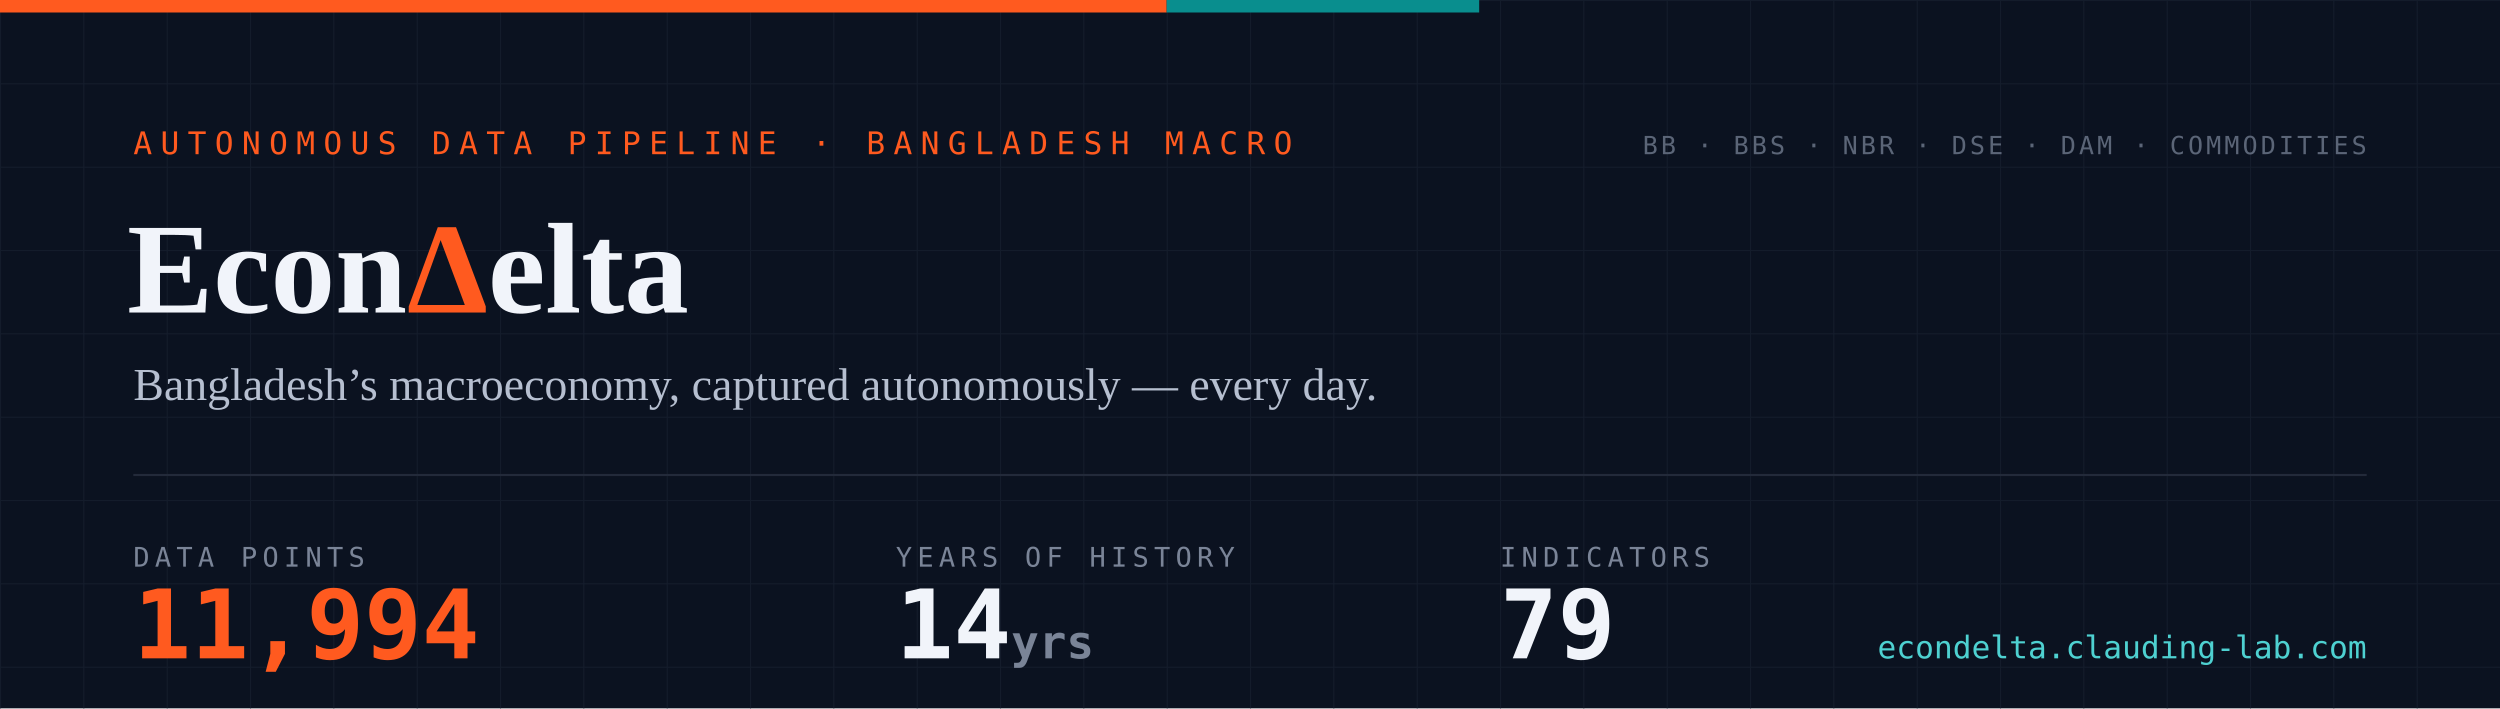
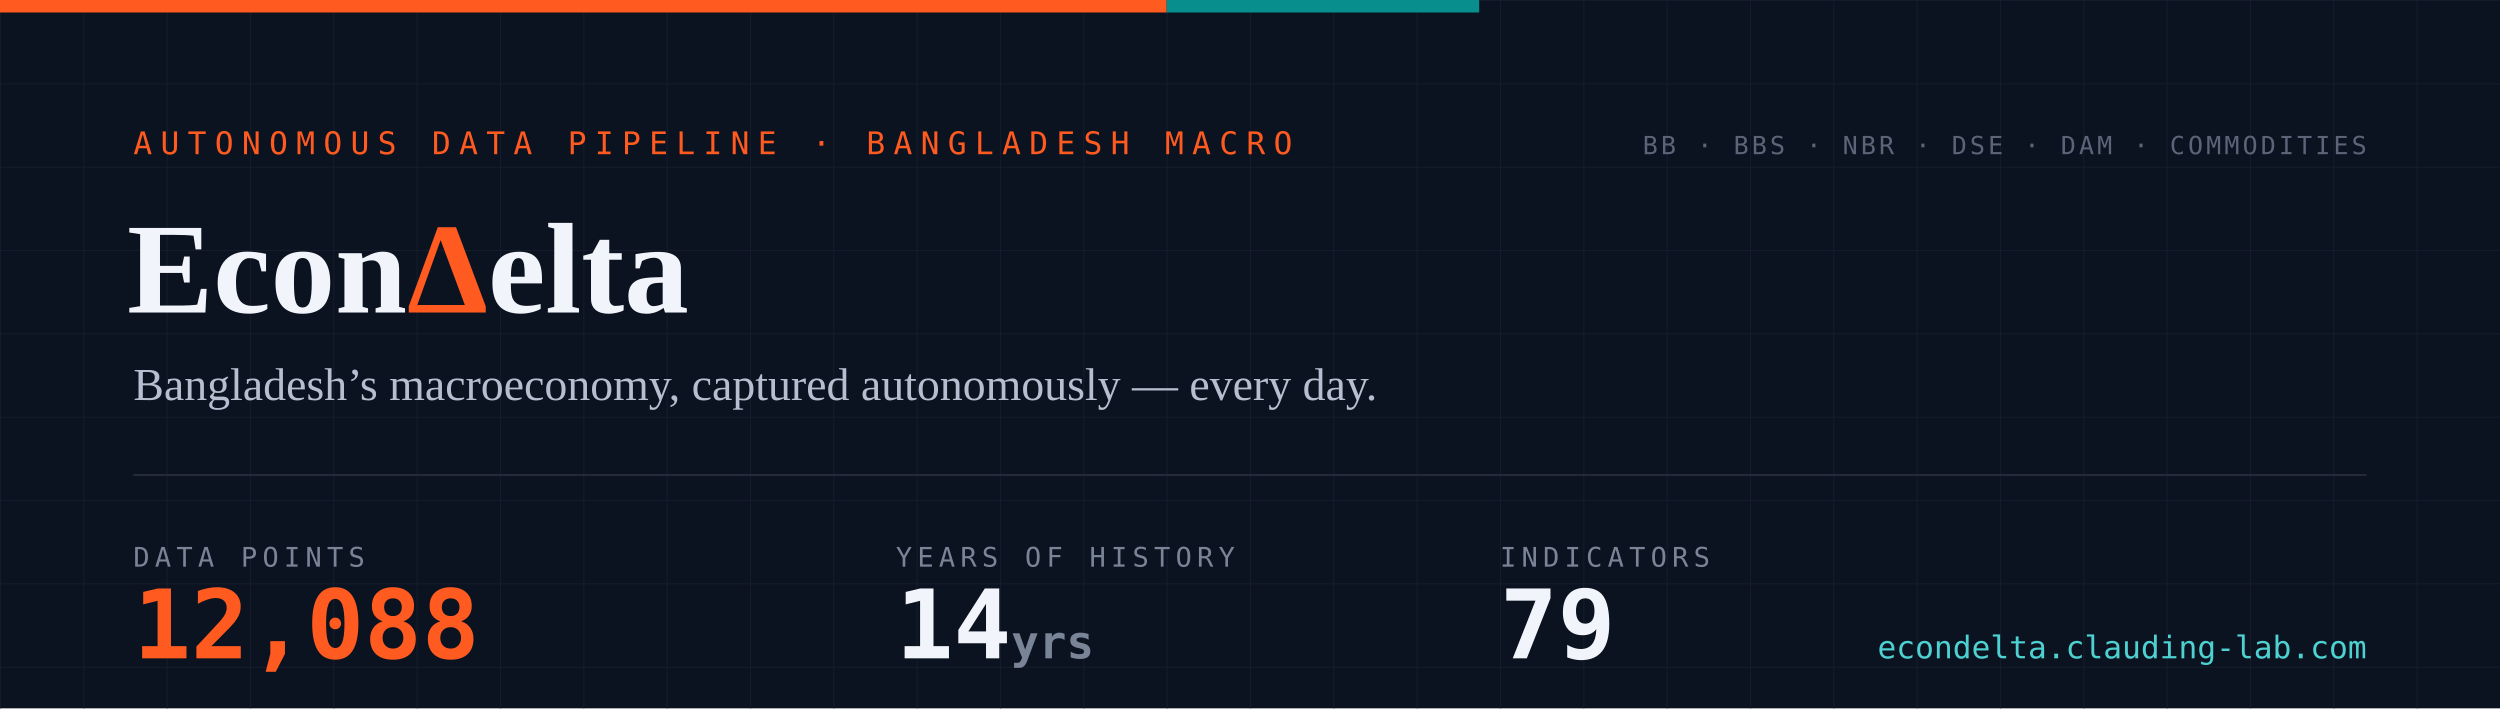
- <svg xmlns="http://www.w3.org/2000/svg" width="1200" height="340" viewBox="0 0 1200 340" role="img" aria-label="EconDelta — 11,994 data points across 79 indicators, 14 years of history since 2012">
+ <svg xmlns="http://www.w3.org/2000/svg" width="1200" height="340" viewBox="0 0 1200 340" role="img" aria-label="EconDelta — 12,088 data points across 79 indicators, 14 years of history since 2012">
  <defs>
    <pattern id="g" width="40" height="40" patternUnits="userSpaceOnUse">
      <path d="M40 0H0V40" fill="none" stroke="#141c2b" stroke-width="1" />
    </pattern>
    <style>
      .mono{font-family:ui-monospace,'SF Mono','Cascadia Code',Menlo,Consolas,monospace}
      .serif{font-family:Georgia,'Times New Roman',serif}
    </style>
  </defs>
  <rect width="1200" height="340" fill="#0b1220" />
  <rect width="1200" height="340" fill="url(#g)" />
  <rect width="560" height="6" fill="#ff5a1f" />
  <rect x="560" width="150" height="6" fill="#098e8e" />
  <text x="64" y="74" class="mono" font-size="15" letter-spacing="4" fill="#ff5a1f">AUTONOMOUS DATA PIPELINE · BANGLADESH MACRO</text>
  <text x="61" y="150" class="serif" font-size="62" font-weight="700" fill="#f1f4fa">Econ<tspan fill="#ff5a1f">Δ</tspan>elta</text>
  <text x="64" y="192" class="serif" font-size="22" fill="#b6bfd0">Bangladesh’s macroeconomy, captured autonomously — every day.</text>
  <line x1="64" y1="228" x2="1136" y2="228" stroke="#232a3a" stroke-width="1" />
  <text x="64" y="272" class="mono" font-size="13" letter-spacing="2.5" fill="#7a8497">DATA POINTS</text>
-   <text x="64" y="316" class="mono" font-size="46" font-weight="700" fill="#ff5a1f">11,994</text>
+   <text x="64" y="316" class="mono" font-size="46" font-weight="700" fill="#ff5a1f">12,088</text>
  <text x="430" y="272" class="mono" font-size="13" letter-spacing="2.5" fill="#7a8497">YEARS OF HISTORY</text>
  <text x="430" y="316" class="mono" font-size="46" font-weight="700" fill="#f1f4fa">14<tspan font-size="22" fill="#7a8497"> yrs</tspan>
  </text>
  <text x="720" y="272" class="mono" font-size="13" letter-spacing="2.5" fill="#7a8497">INDICATORS</text>
  <text x="720" y="316" class="mono" font-size="46" font-weight="700" fill="#f1f4fa">79</text>
  <text x="1136" y="74" text-anchor="end" class="mono" font-size="12" letter-spacing="1.5" fill="#5b6577">BB · BBS · NBR · DSE · DAM · COMMODITIES</text>
  <text x="1136" y="316" text-anchor="end" class="mono" font-size="15" fill="#4ed1d1">econdelta.clauding-lab.com</text>
</svg>
